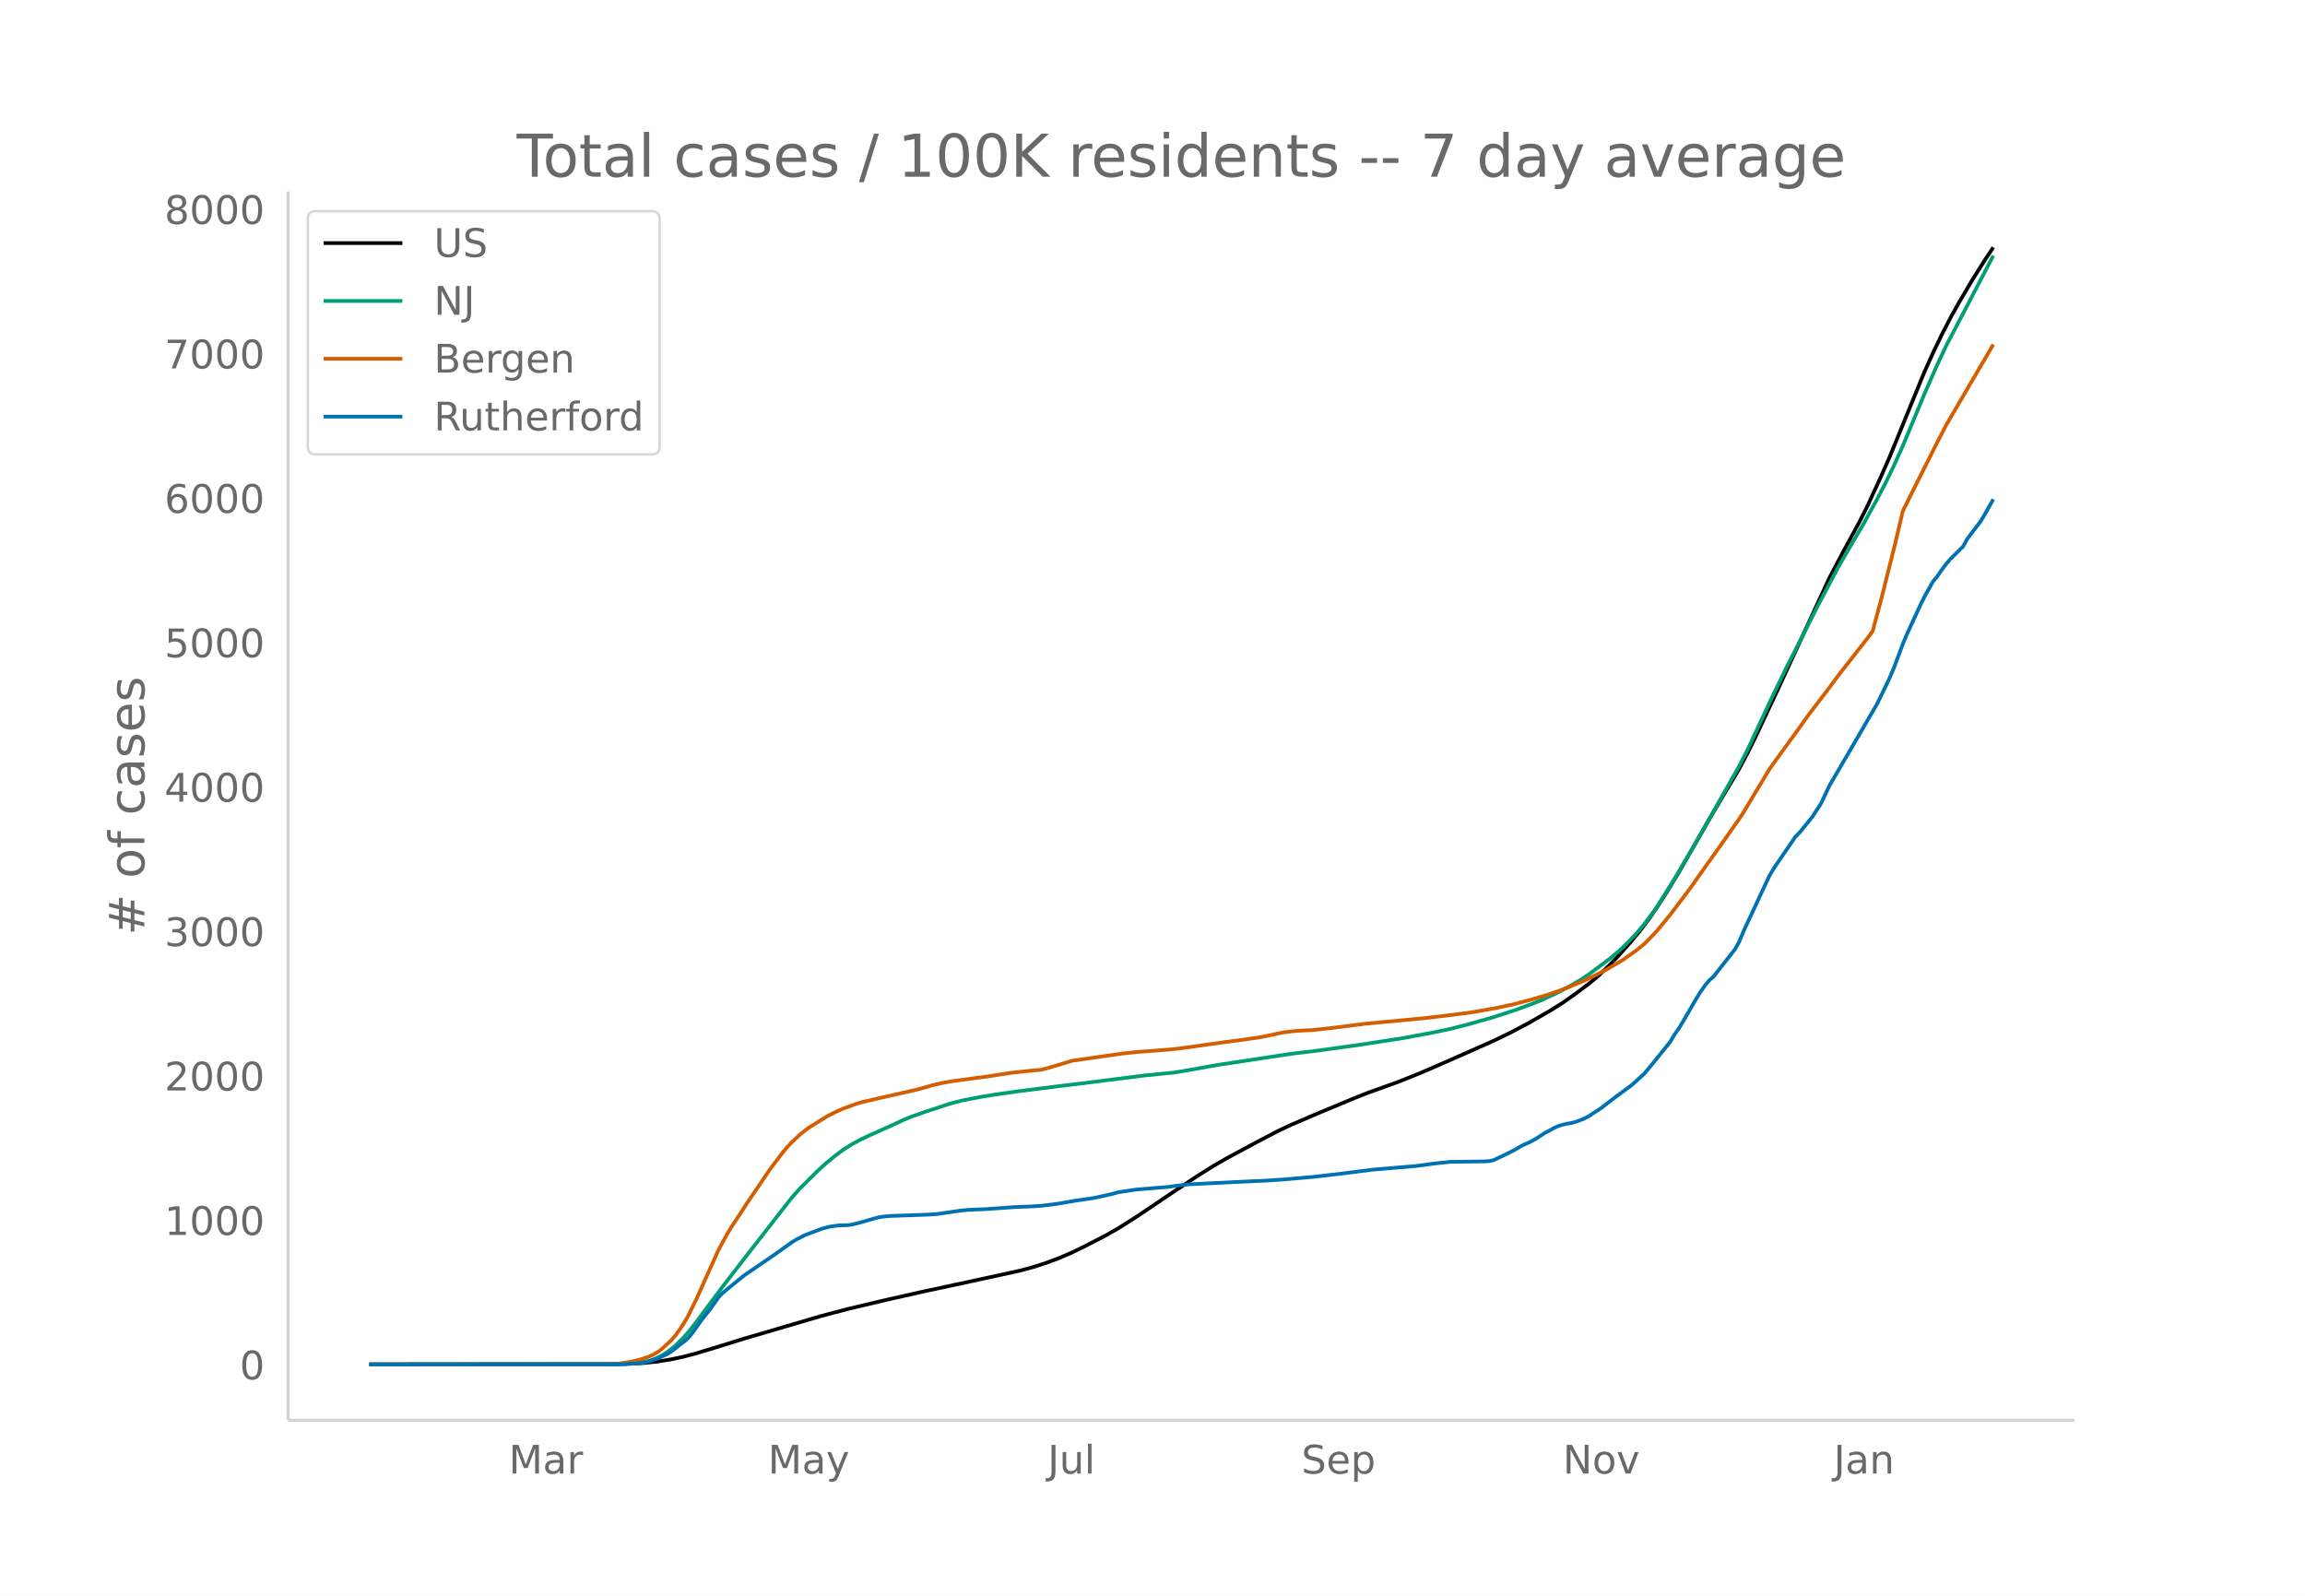
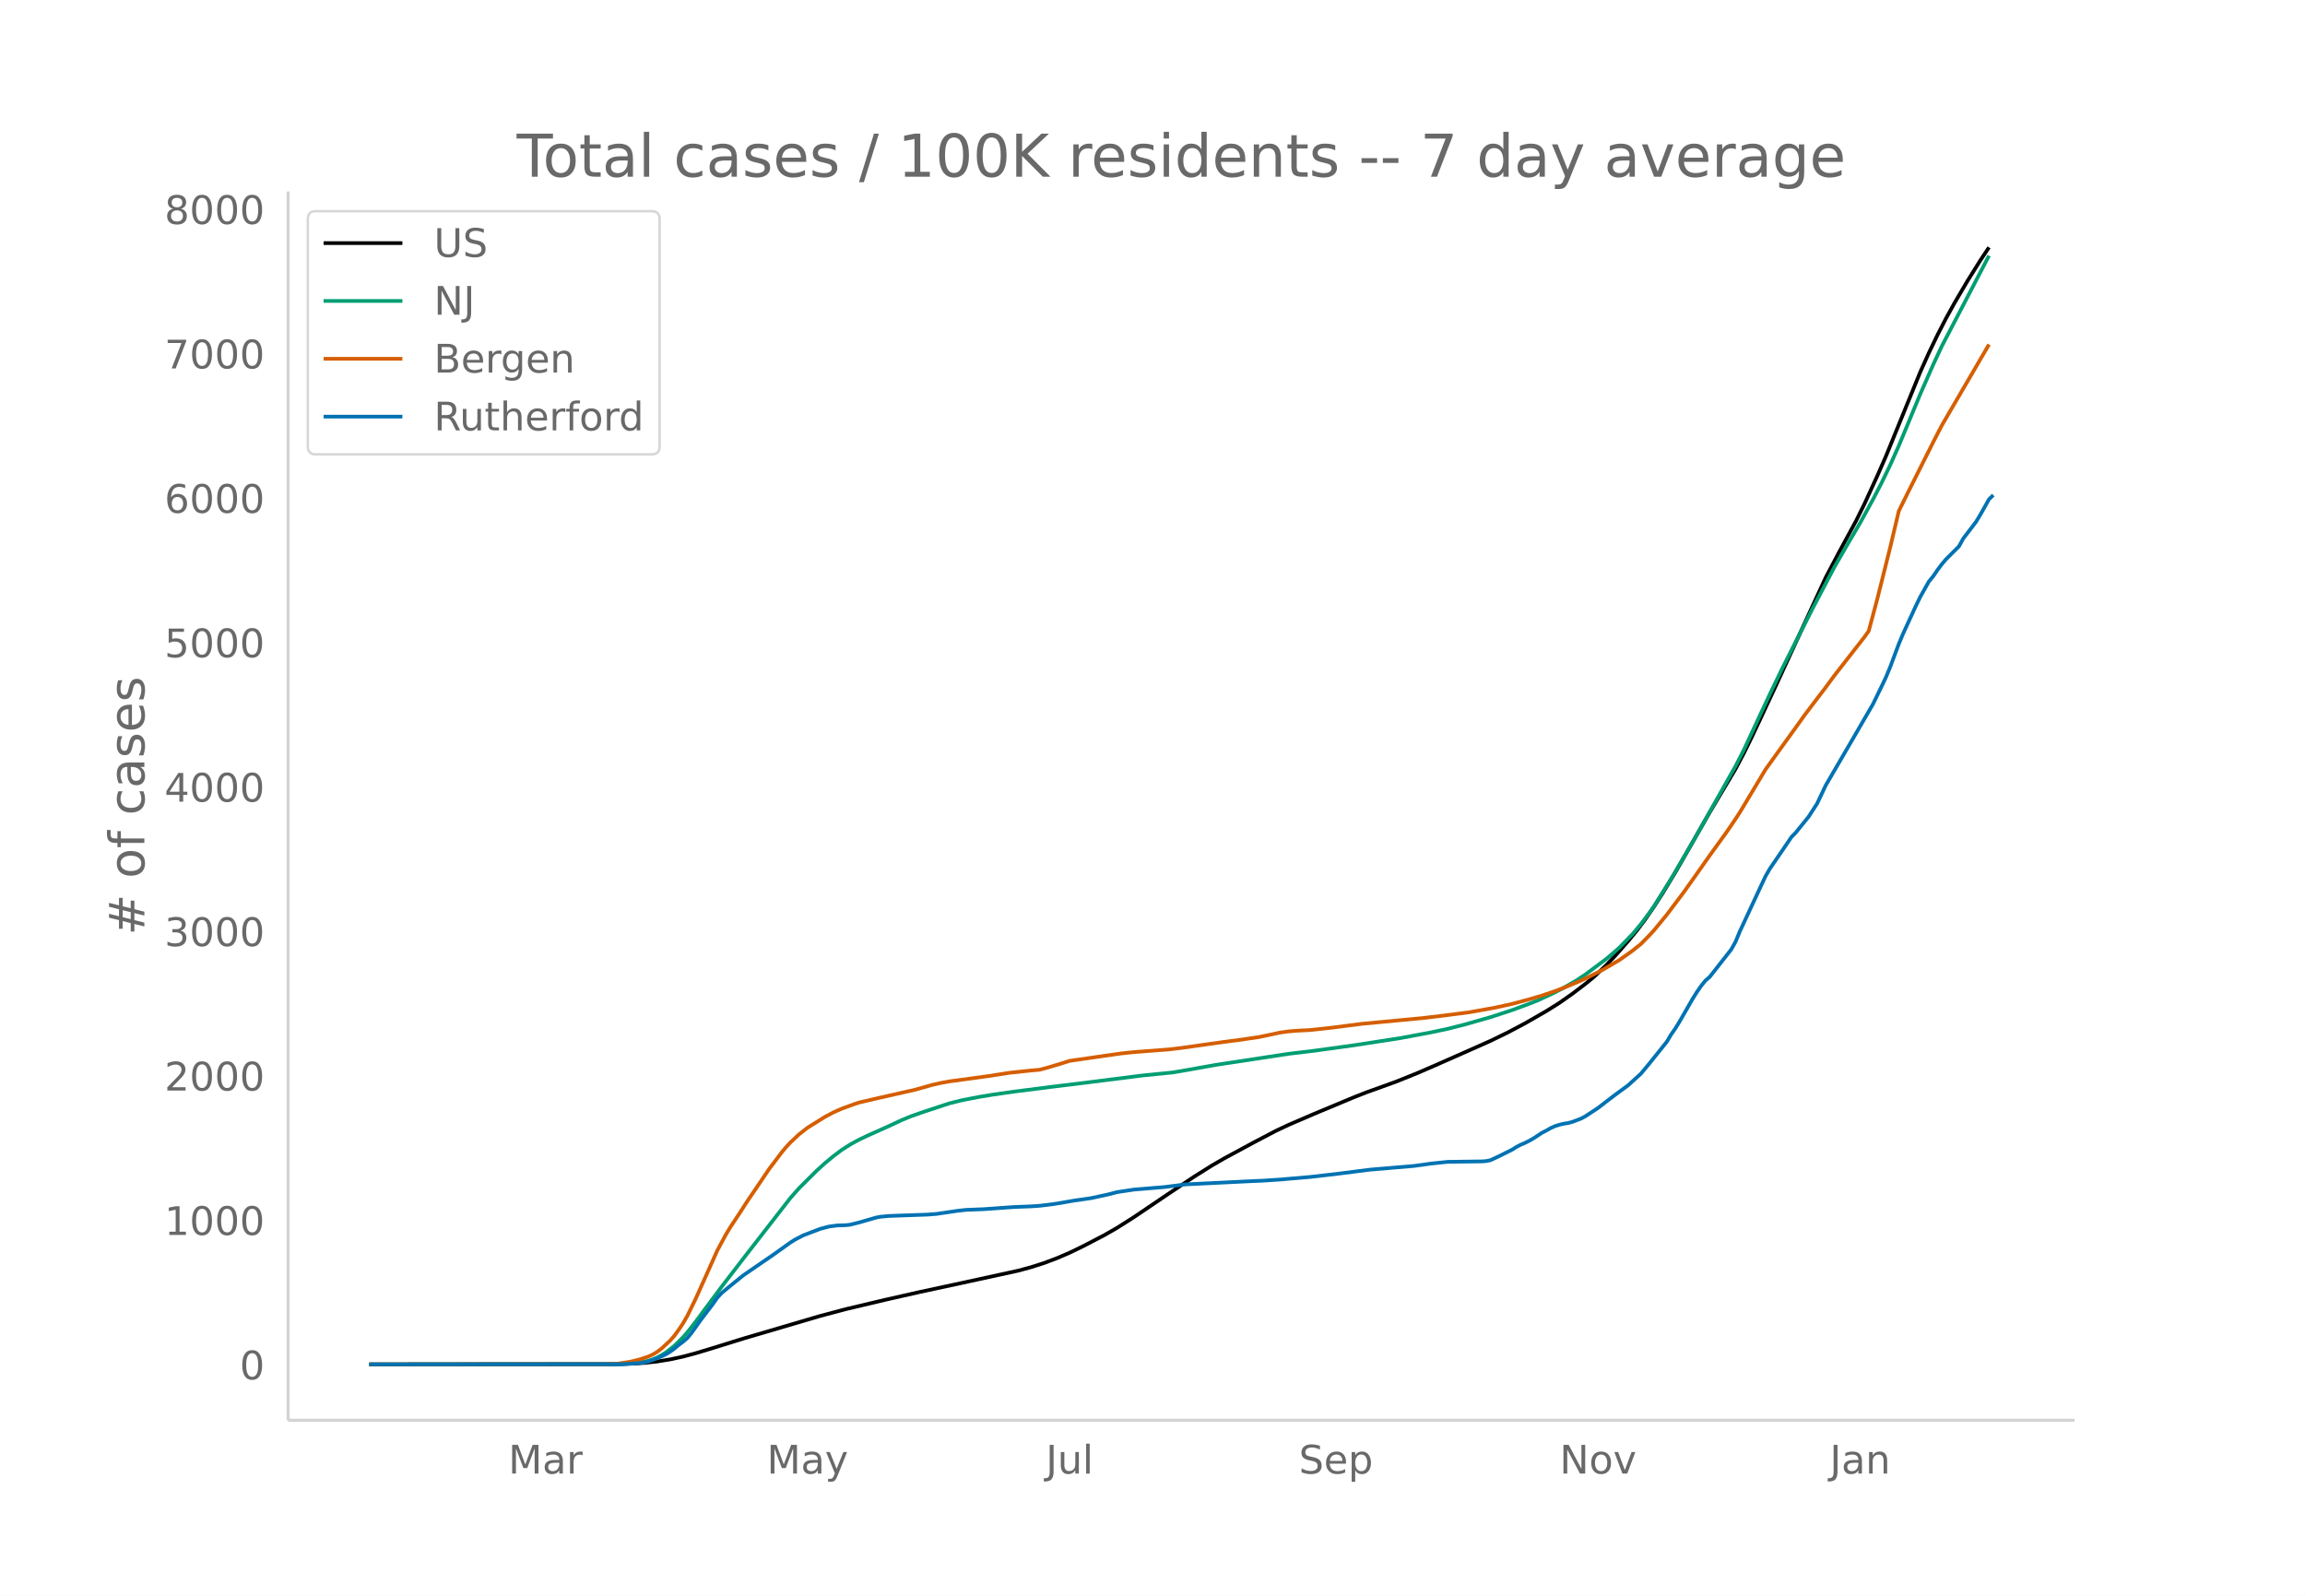
<svg xmlns="http://www.w3.org/2000/svg" xmlns:xlink="http://www.w3.org/1999/xlink" height="864" viewBox="0 0 936 648" width="1248">
  <defs>
    <style>*{stroke-linecap:butt;stroke-linejoin:round}</style>
  </defs>
  <g id="figure_1">
    <path d="M0 648h936V0H0z" fill="#fff" id="patch_1" />
    <g id="axes_1">
      <path d="M117 576.72h725.4V77.76H117z" fill="none" id="patch_2" />
-       <path clip-path="url(#pb63991a09b)" d="M149.973 554.04l99.705-.088 6.997-.185 5.248-.331 5.247-.572 5.248-.849 5.248-1.13 5.247-1.4 6.997-2.11 12.245-3.794 31.485-9.244 10.496-2.772 15.743-3.72 13.993-3.157 17.493-3.757 22.74-4.939 5.247-1.416 5.248-1.669 5.247-1.962 5.248-2.25 5.248-2.532 8.746-4.529 5.247-3 6.997-4.422 13.994-9.437 10.495-6.982 6.997-4.387 5.248-3.035 12.244-6.594 8.746-4.573 5.248-2.462 10.495-4.502 15.743-6.554 5.248-2.065 6.997-2.509 5.247-1.895 8.747-3.513 6.996-3.024 13.994-6.164 8.746-3.882 6.997-3.397 6.997-3.687 8.746-5.019 5.248-3.285 5.247-3.68 5.248-3.974 3.498-2.832 5.248-5.018 3.498-3.644 5.248-5.945 3.499-4.22 3.498-4.649 3.498-5.068 3.499-5.417 5.247-8.616 6.997-12.16 6.997-12.196 10.496-17.587 3.498-6.614 3.498-7.097 8.746-18.64 20.991-45.395 5.248-9.94 6.997-12.864 3.498-7.028 5.248-11.429 3.498-7.94 13.994-34.227 3.498-7.765 3.499-7.254 3.498-6.796 3.499-6.31 5.247-8.89 5.248-8.369 3.498-5.242h0" fill="none" stroke="#000" stroke-linecap="round" stroke-width="1.5" id="line2d_1" />
-       <path clip-path="url(#pb63991a09b)" d="M149.973 554.04l101.454-.107 5.248-.264 3.498-.423 3.499-.696 1.749-.578 1.75-.749 1.748-.924 1.75-1.082 3.498-2.718 3.499-3.449 1.749-1.987 3.498-4.445 3.499-4.732 6.996-9.37 8.747-11.332 19.24-24.698 3.5-3.949 6.996-6.941 3.499-3.194 3.498-2.895 3.499-2.616 3.498-2.224 3.498-1.882 3.499-1.669 8.746-3.909 5.248-2.445 3.498-1.424 5.248-1.85 10.495-3.444 5.248-1.303 6.996-1.345 5.248-.863 8.746-1.247 17.492-2.22 8.746-1.052 26.239-3.301 12.244-1.223 5.248-.885 12.244-2.185 29.737-4.507 10.495-1.256 15.743-2.161 19.242-2.963 12.244-2.28 6.997-1.477 6.997-1.77 10.495-2.988 8.746-2.854 6.997-2.576 3.499-1.381 6.996-3.261 3.499-1.845 5.248-3.012 3.498-2.307 8.746-6.521 3.498-2.98 1.75-1.552 5.247-5.38 3.499-4.154 3.498-4.65 1.75-2.494 6.996-11.143 8.746-14.887 17.493-30.914 3.498-6.826 6.997-14.996 3.498-7.44 5.248-10.851 12.244-24.115 8.746-16.569 5.248-9.063 5.248-8.906 5.247-9.55 3.499-6.732 3.498-7.232 3.499-7.784 8.746-21.03 5.247-11.905 3.499-7.495 3.498-6.675 15.743-30.121h0" fill="none" stroke="#009e73" stroke-linecap="round" stroke-width="1.5" id="line2d_2" />
-       <path clip-path="url(#pb63991a09b)" d="M149.973 554.04l96.207-.104 5.247-.23 5.248-.844 3.498-.875 3.499-1.17 1.749-.818 1.75-1.045 1.748-1.326 3.499-3.222 1.75-1.985 1.748-2.404 1.75-2.6 1.749-3.02 3.498-7.136 8.746-19.493 3.499-6.47 1.749-2.903 3.498-5.273 3.499-5.393 5.247-7.707 3.499-5.184 5.247-6.933 1.75-2.09 1.749-1.882 3.498-3.284 3.499-2.722 6.997-4.352 3.498-1.863 3.499-1.536 5.247-1.906 1.75-.567 8.745-2.033 13.994-3.152 3.499-.97 3.498-1.001 3.498-.781 3.499-.65 15.743-2.129 8.746-1.364 8.746-.922 3.498-.303 3.499-.936 5.248-1.573 3.498-1.103 8.746-1.261 5.248-.759 6.997-.994 5.247-.556 13.994-1.064 5.248-.62 17.492-2.465 5.247-.665 8.747-1.264 5.247-1.09 3.499-.755 3.498-.483 3.498-.286 5.248-.257 8.746-.951 12.245-1.576 24.489-2.301 8.746-1.03 10.495-1.354 10.495-1.874 6.997-1.53 6.997-1.876 5.248-1.546 5.247-1.776 3.499-1.313 6.997-2.938 3.498-1.646 5.248-2.683 3.498-2.008 3.499-2.062 5.247-3.716 3.499-2.808 3.498-3.568 1.75-1.895 5.247-6.372 6.997-9.278 1.75-2.362 5.247-7.467 5.247-7.351 8.747-12.431 1.749-2.667 10.495-17.48 5.248-7.288 6.997-9.653 3.498-4.9 3.498-4.612 5.248-6.87 3.498-4.745 12.245-15.658 1.75-2.445 3.498-13.029 5.247-20.925 3.499-14.757 3.498-7.063 10.495-20.886 3.499-6.783 3.498-5.997 15.743-26.917h0" fill="none" stroke="#d55e00" stroke-linecap="round" stroke-width="1.5" id="line2d_3" />
-       <path clip-path="url(#pb63991a09b)" d="M149.973 554.04l103.203-.092 6.997-.457 1.75-.275 1.749-.412 3.498-1.236 3.499-1.602 1.749-1.053 1.75-1.281 1.748-1.465 1.75-1.282 1.749-1.51 1.749-2.106 3.498-4.943 1.75-2.289 1.749-2.106 3.498-4.989 1.75-1.877 3.498-2.883 5.248-4.257 12.244-8.377 6.997-4.989 1.75-1.099 3.498-1.83 6.996-2.655 3.499-.916 3.498-.458 3.499-.091 1.749-.229 3.498-.87 6.997-2.014 1.75-.32 3.498-.32 5.248-.184 10.495-.366 3.498-.274 8.746-1.282 3.499-.366 6.997-.275 12.244-.87 6.997-.274 3.498-.23 5.248-.64 3.499-.55 5.247-.915 6.997-1.007 6.997-1.51 3.498-.916 6.997-1.052 12.245-1.007 8.746-1.099 26.238-1.282 5.248-.229 6.997-.457 12.244-1.053 5.248-.595 6.997-.824 12.244-1.556 17.492-1.465 3.499-.458 3.498-.503 6.997-.733 6.997-.091 6.997-.092 1.749-.137 1.75-.366 3.498-1.648 5.247-2.61 1.75-1.098 1.749-.915 1.749-.733 1.75-.87 1.748-1.006 3.499-2.289 1.749-.87 1.75-1.007 1.748-.778 1.75-.55 1.749-.411 1.75-.275 1.748-.457 3.499-1.328 1.749-.915 5.248-3.433 3.498-2.7 3.498-2.656 5.248-3.845 5.248-4.76 3.498-4.211 6.997-8.697 1.75-2.93 1.748-2.517 1.75-2.838 5.247-9.11 1.75-2.791 1.749-2.518 1.749-2.151 1.75-1.51 8.745-11.124 1.75-3.112 1.749-4.211 8.746-18.767 1.749-3.708 1.75-3.021 6.996-10.208 1.75-2.609 1.749-1.785 5.247-6.454 3.499-5.401 3.498-7.37 12.245-20.964 6.996-12.038 3.499-7.187 1.75-3.661 1.748-4.212 3.499-9.337 1.749-4.166 5.248-11.397 1.749-3.57 3.498-6.226 1.75-2.105 1.749-2.564 1.749-2.334 1.75-2.06 5.247-5.218 1.749-3.158 3.498-4.578 1.75-2.288 1.749-2.884 3.498-6.225h0" fill="none" stroke="#0072b2" stroke-linecap="round" stroke-width="1.5" id="line2d_4" />
+       <path clip-path="url(#p360a9b5211)" d="M149.973 554.04l99.441-.088 6.979-.185 5.233-.331 5.234-.572 5.234-.849 5.234-1.13 5.233-1.4 6.979-2.11 12.212-3.794 31.403-9.243 10.467-2.773 15.701-3.72 13.957-3.157 17.446-3.757 22.68-4.938 5.233-1.416 5.234-1.67 5.234-1.962 5.234-2.25 5.233-2.532 8.723-4.528 5.234-3 6.979-4.423 13.956-9.437 10.468-6.981 6.978-4.387 5.234-3.035 12.212-6.594 8.723-4.573 5.234-2.462 10.467-4.502 15.702-6.554 5.233-2.065 6.979-2.509 5.233-1.895 8.723-3.513 6.979-3.024 13.956-6.164 8.723-3.881 6.979-3.398 6.978-3.687 8.723-5.018 5.234-3.285 5.234-3.68 5.233-3.975 3.49-2.832 5.233-5.017 3.49-3.644 5.233-5.946 3.49-4.218 3.489-4.65 3.489-5.068 3.489-5.417 5.234-8.616 6.978-12.159 6.978-12.197 10.468-17.586 3.49-6.614 3.488-7.097 8.723-18.64 20.935-45.395 5.234-9.94 6.978-12.863 3.49-7.028 5.233-11.429 3.49-7.94 13.956-34.226 3.49-7.765 3.489-7.254 3.489-6.796 3.489-6.31 5.234-8.89 5.234-8.369 3.489-5.247h0" fill="none" stroke="#000" stroke-linecap="round" stroke-width="1.5" id="line2d_1" />
+       <path clip-path="url(#p360a9b5211)" d="M149.973 554.04l101.186-.107 5.234-.264 3.489-.423 3.489-.696 1.745-.578 1.744-.749 1.745-.924 1.744-1.082 3.49-2.718 3.489-3.449 1.744-1.987 3.49-4.445 3.489-4.732 6.978-9.37 8.723-11.331 19.19-24.698 3.49-3.95 6.978-6.94 3.49-3.195 3.488-2.894 3.49-2.616 3.489-2.224 3.489-1.882 3.489-1.669 8.723-3.909 5.234-2.445 3.489-1.424 5.234-1.85 10.467-3.444 5.234-1.302 6.978-1.346 5.234-.862 8.723-1.248 17.446-2.219 8.723-1.053 26.169-3.3 12.212-1.224 5.234-.885 12.212-2.185 29.658-4.506 10.467-1.257 15.702-2.16 19.19-2.964 12.212-2.28 6.979-1.476 6.978-1.771 10.467-2.987 8.723-2.854 6.979-2.576 3.489-1.381 6.978-3.262 3.49-1.845 5.233-3.012 3.49-2.306 8.722-6.521 3.49-2.98 1.744-1.552 5.234-5.38 3.489-4.154 3.49-4.65 1.744-2.494 6.978-11.143 8.723-14.887 17.446-30.914 3.49-6.825 6.977-14.996 3.49-7.44 5.233-10.851 12.213-24.114 8.722-16.569 5.234-9.064 5.234-8.905 5.234-9.55 3.489-6.732 3.49-7.232 3.488-7.784 8.723-21.03 5.234-11.904 3.49-7.496 3.488-6.675 15.702-30.12h0" fill="none" stroke="#009e73" stroke-linecap="round" stroke-width="1.5" id="line2d_2" />
+       <path clip-path="url(#p360a9b5211)" d="M149.973 554.04l95.952-.104 5.234-.23 5.234-.844 3.489-.875 3.489-1.17 1.745-.818 1.744-1.045 1.745-1.326 3.489-3.222 1.745-1.985 1.744-2.404 1.745-2.6 1.744-3.02 3.49-7.136 8.722-19.493 3.49-6.47 1.744-2.903 3.49-5.272 3.489-5.393 5.233-7.707 3.49-5.184 5.233-6.933 1.745-2.09 1.744-1.882 3.49-3.284 3.489-2.722 6.978-4.352 3.49-1.863 3.488-1.536 5.234-1.906 1.745-.566 8.723-2.033 13.956-3.153 3.49-.97 3.489-1 3.489-.782 3.49-.65 15.7-2.129 8.723-1.364 8.723-.922 3.49-.303 3.489-.935 5.234-1.573 3.489-1.104 8.723-1.26 5.233-.76 6.979-.993 5.234-.556 13.956-1.065 5.234-.62 17.446-2.465 5.234-.665 8.723-1.263 5.233-1.09 3.49-.755 3.489-.483 3.489-.287 5.234-.257 8.723-.95 12.212-1.576 24.424-2.302 8.723-1.029 10.467-1.354 10.468-1.875 6.978-1.53 6.979-1.875 5.233-1.547 5.234-1.776 3.49-1.313 6.978-2.937 3.489-1.646 5.234-2.684 3.489-2.007 3.49-2.062 5.233-3.716 3.489-2.808 3.49-3.568 1.744-1.895 5.234-6.372 6.978-9.278 3.49-4.91 6.977-9.897 6.979-9.667 3.489-5.137 1.745-2.666 10.467-17.48 5.234-7.288 6.978-9.653 3.49-4.9 3.489-4.612 5.233-6.87 3.49-4.745 12.212-15.658 1.744-2.444 3.49-13.03 5.233-20.925 3.49-14.756 3.488-7.063 10.468-20.886 3.49-6.783 3.488-5.997 15.702-26.917h0" fill="none" stroke="#d55e00" stroke-linecap="round" stroke-width="1.5" id="line2d_3" />
+       <path clip-path="url(#p360a9b5211)" d="M149.973 554.04l102.93-.092 6.979-.457 1.744-.275 1.745-.412 3.49-1.236 3.488-1.602 1.745-1.053 1.745-1.281 1.744-1.465 1.745-1.282 1.744-1.51 1.745-2.106 3.49-4.943 5.233-6.866 1.744-2.518 1.745-1.876 3.49-2.884 5.233-4.257 12.212-8.376 6.978-4.99 1.745-1.098 3.49-1.83 6.978-2.656 3.489-.915 3.489-.458 3.49-.091 1.744-.23 3.489-.869 6.978-2.014 1.745-.32 3.489-.32 5.234-.184 10.467-.366 3.49-.275 8.722-1.281 3.49-.367 6.978-.274 12.212-.87 6.978-.274 3.49-.23 5.233-.64 3.49-.55 5.233-.915 6.979-1.007 6.978-1.51 3.49-.916 6.978-1.053 12.212-1.007 8.723-1.098 26.168-1.282 5.234-.229 6.979-.457 12.212-1.053 5.233-.595 6.979-.824 12.212-1.556 17.446-1.465 3.489-.458 3.49-.503 6.978-.733 6.978-.091 6.978-.092 1.745-.137 1.744-.366 3.49-1.648 5.233-2.61 1.745-1.098 1.745-.915 1.744-.733 1.745-.87 1.744-1.006 3.49-2.289 1.744-.87 1.745-1.007 1.744-.778 1.745-.549 1.744-.412 1.745-.275 1.745-.457 3.489-1.328 1.744-.915 5.234-3.433 3.49-2.7 3.488-2.656 5.234-3.844 5.234-4.76 3.49-4.212 6.978-8.697 1.744-2.93 1.745-2.517 1.744-2.838 5.234-9.108 1.745-2.793 1.744-2.517 1.745-2.151 1.744-1.51 8.723-11.124 1.745-3.112 1.745-4.211 8.722-18.767 1.745-3.708 1.745-3.02 6.978-10.208 1.745-2.61 1.744-1.784 5.234-6.454 3.49-5.402 3.488-7.369 12.212-20.964 6.979-12.038 3.489-7.186 1.745-3.662 1.744-4.211 3.49-9.338 1.744-4.165 5.234-11.398 1.744-3.57 3.49-6.225 1.744-2.106 1.745-2.563 1.744-2.334 1.745-2.06 5.234-5.218 1.744-3.159 3.49-4.577 1.744-2.289 1.745-2.883 3.489-6.225 1.744-1.694h0" fill="none" stroke="#0072b2" stroke-linecap="round" stroke-width="1.5" id="line2d_4" />
      <path d="M117 576.72V77.76" fill="none" stroke="#d3d3d3" stroke-linecap="square" stroke-width="1.25" id="patch_3" />
      <path d="M117 576.72h725.4" fill="none" stroke="#d3d3d3" stroke-linecap="square" stroke-width="1.25" id="patch_4" />
      <g id="matplotlib.axis_1">
        <g id="xtick_1">
-           <g transform="matrix(.16 0 0 -.16 206.597 598.378)" fill="#696969" id="text_1">
+           <g transform="matrix(.16 0 0 -.16 206.407 598.378)" fill="#696969" id="text_1">
            <defs>
              <path d="M9.813 72.906h14.703l18.593-49.61 18.703 49.61h14.704V0H66.89v64.016l-18.797-50h-9.907l-18.796 50V0H9.813z" id="DejaVuSans-77" />
              <path d="M34.281 27.484q-10.89 0-15.093-2.484-4.204-2.484-4.204-8.5 0-4.781 3.157-7.594 3.156-2.797 8.562-2.797 7.485 0 12 5.297 4.516 5.297 4.516 14.078v2zm17.922 3.72V0H43.22v8.297Q40.14 3.328 35.547.953q-4.594-2.375-11.234-2.375-8.391 0-13.36 4.719Q6 8.016 6 15.922q0 9.219 6.172 13.906 6.187 4.688 18.437 4.688h12.61v.89q0 6.203-4.078 9.594-4.078 3.39-11.453 3.39-4.688 0-9.141-1.124-4.438-1.125-8.531-3.375v8.312q4.921 1.906 9.562 2.844 4.64.953 9.031.953 11.875 0 17.735-6.156 5.86-6.14 5.86-18.64z" id="DejaVuSans-97" />
              <path d="M41.11 46.297q-1.516.875-3.297 1.281Q36.03 48 33.89 48q-7.625 0-11.703-4.953-4.079-4.953-4.079-14.234V0H9.08v54.688h9.03v-8.5q2.844 4.984 7.375 7.39Q30.031 56 36.531 56q.922 0 2.047-.125 1.125-.11 2.484-.36z" id="DejaVuSans-114" />
            </defs>
            <use xlink:href="#DejaVuSans-77" />
            <use x="86.279" xlink:href="#DejaVuSans-97" />
            <use x="147.559" xlink:href="#DejaVuSans-114" />
          </g>
        </g>
        <g id="xtick_2">
-           <g transform="matrix(.16 0 0 -.16 311.853 598.378)" fill="#696969" id="text_2">
+           <g transform="matrix(.16 0 0 -.16 311.38 598.378)" fill="#696969" id="text_2">
            <defs>
              <path d="M32.172-5.078q-3.797-9.766-7.422-12.735-3.61-2.984-9.656-2.984H7.906v7.516h5.282q3.703 0 5.75 1.765Q21-9.766 23.483-3.219l1.61 4.094-22.11 53.813H12.5l17.094-42.766 17.093 42.766h9.516z" id="DejaVuSans-121" />
            </defs>
            <use xlink:href="#DejaVuSans-77" />
            <use x="86.279" xlink:href="#DejaVuSans-97" />
            <use x="147.559" xlink:href="#DejaVuSans-121" />
          </g>
        </g>
        <g id="xtick_3">
-           <g transform="matrix(.16 0 0 -.16 425.442 598.378)" fill="#696969" id="text_3">
+           <g transform="matrix(.16 0 0 -.16 424.688 598.378)" fill="#696969" id="text_3">
            <defs>
              <path d="M9.813 72.906h9.859V5.078q0-13.187-5-19.14-5-5.954-16.094-5.954h-3.75v8.297h3.078q6.531 0 9.219 3.672Q9.813-4.39 9.813 5.078z" id="DejaVuSans-74" />
              <path d="M8.5 21.578v33.11h8.984V21.922q0-7.766 3.016-11.656 3.031-3.875 9.094-3.875 7.265 0 11.484 4.64 4.234 4.64 4.234 12.656v31h8.985V0h-8.984v8.406Q42.047 3.422 37.718 1q-4.313-2.422-10.032-2.422-9.421 0-14.312 5.86Q8.5 10.296 8.5 21.578zM31.11 56z" id="DejaVuSans-117" />
              <path d="M9.422 75.984h8.984V0H9.422z" id="DejaVuSans-108" />
            </defs>
            <use xlink:href="#DejaVuSans-74" />
            <use x="29.492" xlink:href="#DejaVuSans-117" />
            <use x="92.871" xlink:href="#DejaVuSans-108" />
          </g>
        </g>
        <g id="xtick_4">
-           <g transform="matrix(.16 0 0 -.16 528.466 598.378)" fill="#696969" id="text_4">
+           <g transform="matrix(.16 0 0 -.16 527.425 598.378)" fill="#696969" id="text_4">
            <defs>
              <path d="M53.516 70.516V60.89q-5.61 2.687-10.594 4-4.984 1.328-9.625 1.328-8.047 0-12.422-3.125t-4.375-8.89q0-4.845 2.906-7.313 2.907-2.453 11.016-3.97l5.953-1.218q11.031-2.11 16.281-7.406 5.25-5.297 5.25-14.172 0-10.61-7.11-16.078-7.093-5.469-20.812-5.469-5.172 0-11.015 1.172Q13.14.922 6.89 3.219v10.156q6-3.36 11.765-5.078 5.766-1.703 11.328-1.703 8.438 0 13.032 3.312 4.593 3.328 4.593 9.485 0 5.359-3.297 8.39-3.296 3.032-10.812 4.547L27.484 33.5q-11.03 2.188-15.968 6.875-4.922 4.688-4.922 13.047 0 9.672 6.812 15.234 6.813 5.563 18.766 5.563 5.14 0 10.453-.938 5.328-.922 10.89-2.765z" id="DejaVuSans-83" />
              <path d="M56.203 29.594v-4.39H14.891q.593-9.282 5.593-14.142 5-4.859 13.938-4.859 5.172 0 10.031 1.266 4.86 1.265 9.656 3.812v-8.5Q49.266.734 44.187-.344 39.11-1.422 33.892-1.422q-13.094 0-20.735 7.61-7.64 7.625-7.64 20.625 0 13.421 7.25 21.296Q20.016 56 32.328 56q11.031 0 17.453-7.11 6.422-7.093 6.422-19.296zm-8.984 2.64q-.094 7.36-4.125 11.75-4.032 4.407-10.672 4.407-7.516 0-12.031-4.25-4.516-4.25-5.203-11.97z" id="DejaVuSans-101" />
              <path d="M18.11 8.203v-29H9.077v75.484h9.031v-8.296q2.844 4.875 7.157 7.234Q29.594 56 35.594 56q9.968 0 16.187-7.906 6.235-7.907 6.235-20.797T51.78 6.484q-6.218-7.906-16.187-7.906-6 0-10.328 2.375-4.313 2.375-7.157 7.25zm30.578 19.094q0 9.906-4.079 15.547-4.078 5.64-11.203 5.64-7.14 0-11.218-5.64-4.079-5.64-4.079-15.547 0-9.906 4.078-15.547 4.079-5.64 11.22-5.64 7.124 0 11.202 5.64t4.078 15.547z" id="DejaVuSans-112" />
            </defs>
            <use xlink:href="#DejaVuSans-83" />
            <use x="63.477" xlink:href="#DejaVuSans-101" />
            <use x="125" xlink:href="#DejaVuSans-112" />
          </g>
        </g>
        <g id="xtick_5">
-           <g transform="matrix(.16 0 0 -.16 634.634 598.378)" fill="#696969" id="text_5">
+           <g transform="matrix(.16 0 0 -.16 633.31 598.378)" fill="#696969" id="text_5">
            <defs>
              <path d="M9.813 72.906h13.28l32.329-60.984v60.984h9.562V0h-13.28L19.39 60.984V0H9.813z" id="DejaVuSans-78" />
              <path d="M30.61 48.39q-7.22 0-11.422-5.64-4.204-5.64-4.204-15.453 0-9.813 4.172-15.453 4.188-5.64 11.453-5.64 7.188 0 11.375 5.655 4.203 5.672 4.203 15.438 0 9.719-4.203 15.406-4.187 5.688-11.375 5.688zm0 7.61q11.718 0 18.406-7.625 6.703-7.61 6.703-21.078 0-13.422-6.703-21.078-6.688-7.64-18.407-7.64-11.765 0-18.437 7.64-6.656 7.656-6.656 21.078 0 13.469 6.656 21.078Q18.844 56 30.609 56z" id="DejaVuSans-111" />
              <path d="M2.984 54.688H12.5L29.594 8.797l17.093 45.89h9.516L35.687 0H23.485z" id="DejaVuSans-118" />
            </defs>
            <use xlink:href="#DejaVuSans-78" />
            <use x="74.805" xlink:href="#DejaVuSans-111" />
            <use x="135.986" xlink:href="#DejaVuSans-118" />
          </g>
        </g>
        <g id="xtick_6">
-           <g transform="matrix(.16 0 0 -.16 744.618 598.378)" fill="#696969" id="text_6">
+           <g transform="matrix(.16 0 0 -.16 743.013 598.378)" fill="#696969" id="text_6">
            <defs>
              <path d="M54.89 33.016V0h-8.984v32.719q0 7.765-3.031 11.61-3.031 3.858-9.078 3.858-7.281 0-11.484-4.64-4.204-4.625-4.204-12.64V0H9.08v54.688h9.03v-8.5q3.235 4.937 7.594 7.374Q30.078 56 35.797 56q9.422 0 14.25-5.828 4.844-5.828 4.844-17.156z" id="DejaVuSans-110" />
            </defs>
            <use xlink:href="#DejaVuSans-74" />
            <use x="29.492" xlink:href="#DejaVuSans-97" />
            <use x="90.771" xlink:href="#DejaVuSans-110" />
          </g>
        </g>
      </g>
      <g id="matplotlib.axis_2">
        <g id="ytick_1">
          <g transform="matrix(.16 0 0 -.16 97.32 560.119)" fill="#696969" id="text_7">
            <defs>
              <path d="M31.781 66.406q-7.61 0-11.453-7.5Q16.5 51.422 16.5 36.375q0-14.984 3.828-22.484 3.844-7.5 11.453-7.5 7.672 0 11.5 7.5 3.844 7.5 3.844 22.484 0 15.047-3.844 22.531-3.828 7.5-11.5 7.5zm0 7.813q12.266 0 18.735-9.703 6.468-9.688 6.468-28.141 0-18.406-6.468-28.11-6.47-9.687-18.735-9.687-12.25 0-18.718 9.688-6.47 9.703-6.47 28.109 0 18.453 6.47 28.14Q19.53 74.22 31.78 74.22z" id="DejaVuSans-48" />
            </defs>
            <use xlink:href="#DejaVuSans-48" />
          </g>
        </g>
        <g id="ytick_2">
          <g transform="matrix(.16 0 0 -.16 66.78 501.474)" fill="#696969" id="text_8">
            <defs>
              <path d="M12.406 8.297h16.11v55.625l-17.532-3.516v8.985l17.438 3.515h9.86V8.296H54.39V0H12.406z" id="DejaVuSans-49" />
            </defs>
            <use xlink:href="#DejaVuSans-49" />
            <use x="63.623" xlink:href="#DejaVuSans-48" />
            <use x="127.246" xlink:href="#DejaVuSans-48" />
            <use x="190.869" xlink:href="#DejaVuSans-48" />
          </g>
        </g>
        <g id="ytick_3">
-           <g transform="matrix(.16 0 0 -.16 66.78 442.828)" fill="#696969" id="text_9">
+           <g transform="matrix(.16 0 0 -.16 66.78 442.83)" fill="#696969" id="text_9">
            <defs>
              <path d="M19.188 8.297h34.421V0H7.33v8.297q5.609 5.812 15.296 15.594 9.703 9.797 12.188 12.64 4.734 5.313 6.609 9 1.89 3.688 1.89 7.25 0 5.813-4.078 9.469-4.078 3.672-10.625 3.672-4.64 0-9.797-1.61-5.14-1.609-11-4.89v9.969Q13.767 71.78 18.938 73q5.188 1.219 9.485 1.219 11.328 0 18.062-5.672 6.735-5.656 6.735-15.125 0-4.5-1.688-8.531-1.672-4.016-6.125-9.485-1.218-1.422-7.765-8.187-6.532-6.766-18.453-18.922z" id="DejaVuSans-50" />
            </defs>
            <use xlink:href="#DejaVuSans-50" />
            <use x="63.623" xlink:href="#DejaVuSans-48" />
            <use x="127.246" xlink:href="#DejaVuSans-48" />
            <use x="190.869" xlink:href="#DejaVuSans-48" />
          </g>
        </g>
        <g id="ytick_4">
-           <g transform="matrix(.16 0 0 -.16 66.78 384.183)" fill="#696969" id="text_10">
+           <g transform="matrix(.16 0 0 -.16 66.78 384.185)" fill="#696969" id="text_10">
            <defs>
              <path d="M40.578 39.313Q47.656 37.797 51.625 33q3.984-4.781 3.984-11.813 0-10.78-7.422-16.703-7.421-5.906-21.093-5.906-4.578 0-9.438.906-4.86.907-10.031 2.72v9.515q4.094-2.39 8.969-3.61 4.89-1.218 10.218-1.218 9.266 0 14.125 3.656 4.86 3.656 4.86 10.64 0 6.454-4.516 10.079-4.515 3.64-12.562 3.64h-8.5v8.11h8.89q7.266 0 11.125 2.906 3.86 2.906 3.86 8.375 0 5.61-3.985 8.61-3.968 3.015-11.39 3.015-4.063 0-8.703-.89-4.641-.876-10.203-2.72v8.782q5.624 1.562 10.53 2.344 4.907.78 9.25.78 11.235 0 17.766-5.109 6.547-5.093 6.547-13.78 0-6.063-3.468-10.235-3.47-4.172-9.86-5.782z" id="DejaVuSans-51" />
            </defs>
            <use xlink:href="#DejaVuSans-51" />
            <use x="63.623" xlink:href="#DejaVuSans-48" />
            <use x="127.246" xlink:href="#DejaVuSans-48" />
            <use x="190.869" xlink:href="#DejaVuSans-48" />
          </g>
        </g>
        <g id="ytick_5">
-           <g transform="matrix(.16 0 0 -.16 66.78 325.538)" fill="#696969" id="text_11">
+           <g transform="matrix(.16 0 0 -.16 66.78 325.54)" fill="#696969" id="text_11">
            <defs>
              <path d="M37.797 64.313L12.89 25.39h24.906zm-2.594 8.593H47.61V25.391h10.407v-8.203H47.609V0h-9.812v17.188H4.89v9.515z" id="DejaVuSans-52" />
            </defs>
            <use xlink:href="#DejaVuSans-52" />
            <use x="63.623" xlink:href="#DejaVuSans-48" />
            <use x="127.246" xlink:href="#DejaVuSans-48" />
            <use x="190.869" xlink:href="#DejaVuSans-48" />
          </g>
        </g>
        <g id="ytick_6">
-           <g transform="matrix(.16 0 0 -.16 66.78 266.893)" fill="#696969" id="text_12">
+           <g transform="matrix(.16 0 0 -.16 66.78 266.896)" fill="#696969" id="text_12">
            <defs>
              <path d="M10.797 72.906h38.719v-8.312H19.828v-17.86q2.14.735 4.281 1.094 2.157.36 4.313.36 12.203 0 19.328-6.688 7.14-6.688 7.14-18.11 0-11.765-7.328-18.296-7.328-6.516-20.656-6.516-4.593 0-9.36.781-4.75.782-9.827 2.344v9.922q4.39-2.39 9.078-3.563 4.687-1.171 9.906-1.171 8.453 0 13.375 4.437 4.938 4.438 4.938 12.063 0 7.609-4.938 12.047-4.922 4.453-13.375 4.453-3.953 0-7.89-.875-3.922-.875-8.016-2.735z" id="DejaVuSans-53" />
            </defs>
            <use xlink:href="#DejaVuSans-53" />
            <use x="63.623" xlink:href="#DejaVuSans-48" />
            <use x="127.246" xlink:href="#DejaVuSans-48" />
            <use x="190.869" xlink:href="#DejaVuSans-48" />
          </g>
        </g>
        <g id="ytick_7">
-           <g transform="matrix(.16 0 0 -.16 66.78 208.247)" fill="#696969" id="text_13">
+           <g transform="matrix(.16 0 0 -.16 66.78 208.251)" fill="#696969" id="text_13">
            <defs>
              <path d="M33.016 40.375q-6.641 0-10.532-4.547-3.875-4.531-3.875-12.437 0-7.86 3.875-12.438 3.891-4.562 10.532-4.562 6.64 0 10.515 4.562 3.875 4.578 3.875 12.438 0 7.906-3.875 12.437-3.875 4.547-10.515 4.547zm19.578 30.922v-8.984q-3.719 1.75-7.5 2.671-3.782.938-7.5.938-9.766 0-14.922-6.594-5.14-6.594-5.875-19.922 2.875 4.25 7.219 6.516 4.359 2.266 9.578 2.266 10.984 0 17.36-6.672 6.374-6.657 6.374-18.125 0-11.235-6.64-18.032-6.641-6.78-17.672-6.78-12.657 0-19.344 9.687-6.688 9.703-6.688 28.109 0 17.281 8.204 27.563 8.203 10.28 22.015 10.28 3.719 0 7.5-.734t7.89-2.187z" id="DejaVuSans-54" />
            </defs>
            <use xlink:href="#DejaVuSans-54" />
            <use x="63.623" xlink:href="#DejaVuSans-48" />
            <use x="127.246" xlink:href="#DejaVuSans-48" />
            <use x="190.869" xlink:href="#DejaVuSans-48" />
          </g>
        </g>
        <g id="ytick_8">
-           <g transform="matrix(.16 0 0 -.16 66.78 149.602)" fill="#696969" id="text_14">
+           <g transform="matrix(.16 0 0 -.16 66.78 149.607)" fill="#696969" id="text_14">
            <defs>
              <path d="M8.203 72.906h46.875v-4.203L28.61 0H18.312L43.22 64.594H8.203z" id="DejaVuSans-55" />
            </defs>
            <use xlink:href="#DejaVuSans-55" />
            <use x="63.623" xlink:href="#DejaVuSans-48" />
            <use x="127.246" xlink:href="#DejaVuSans-48" />
            <use x="190.869" xlink:href="#DejaVuSans-48" />
          </g>
        </g>
        <g id="ytick_9">
-           <g transform="matrix(.16 0 0 -.16 66.78 90.957)" fill="#696969" id="text_15">
+           <g transform="matrix(.16 0 0 -.16 66.78 90.962)" fill="#696969" id="text_15">
            <defs>
              <path d="M31.781 34.625q-7.031 0-11.062-3.766-4.016-3.765-4.016-10.343 0-6.594 4.016-10.36Q24.75 6.391 31.78 6.391q7.032 0 11.078 3.78 4.063 3.798 4.063 10.345 0 6.578-4.031 10.343-4.016 3.766-11.11 3.766zm-9.86 4.188q-6.343 1.562-9.89 5.906Q8.5 49.079 8.5 55.329q0 8.733 6.219 13.812 6.234 5.078 17.062 5.078 10.89 0 17.094-5.078 6.203-5.079 6.203-13.813 0-6.25-3.547-10.61-3.531-4.343-9.828-5.906 7.125-1.656 11.094-6.5 3.984-4.828 3.984-11.796 0-10.61-6.468-16.282-6.47-5.656-18.532-5.656-12.047 0-18.531 5.656-6.469 5.672-6.469 16.282 0 6.968 4 11.797 4.016 4.843 11.14 6.5zM18.314 54.39q0-5.657 3.53-8.828 3.548-3.172 9.938-3.172 6.36 0 9.938 3.172 3.593 3.171 3.593 8.828 0 5.672-3.593 8.843-3.578 3.172-9.938 3.172-6.39 0-9.937-3.172-3.532-3.172-3.532-8.843z" id="DejaVuSans-56" />
            </defs>
            <use xlink:href="#DejaVuSans-56" />
            <use x="63.623" xlink:href="#DejaVuSans-48" />
            <use x="127.246" xlink:href="#DejaVuSans-48" />
            <use x="190.869" xlink:href="#DejaVuSans-48" />
          </g>
        </g>
        <g transform="matrix(0 -.2 -.2 0 58.62 379.813)" fill="#696969" id="text_16">
          <defs>
            <path d="M51.125 44H36.922l-4.11-16.313h14.313zm-7.328 27.781l-5.078-20.265h14.265L58.11 71.78h7.813L60.89 51.516h15.234V44h-17.14l-4-16.313h15.53V20.22H53.079L48 0h-7.813l5.032 20.219H30.906L25.875 0h-7.86l5.079 20.219H7.719v7.468h17.187L29 44H13.281v7.516h17.625l4.985 20.265z" id="DejaVuSans-35" />
            <path d="M37.11 75.984V68.5h-8.594q-4.828 0-6.72-1.953-1.874-1.953-1.874-7.031v-4.828h14.797v-6.985H19.922V0H10.89v47.703H2.297v6.984h8.594V58.5q0 9.125 4.25 13.297 4.25 4.187 13.468 4.187z" id="DejaVuSans-102" />
            <path d="M48.781 52.594v-8.407q-3.812 2.11-7.64 3.157-3.828 1.047-7.735 1.047-8.75 0-13.593-5.547-4.829-5.532-4.829-15.547 0-10.016 4.829-15.563 4.843-5.53 13.593-5.53 3.907 0 7.735 1.046 3.828 1.047 7.64 3.156V2.094Q45.016.344 40.984-.531q-4.015-.89-8.562-.89-12.36 0-19.64 7.765-7.266 7.765-7.266 20.953 0 13.375 7.343 21.031Q20.22 56 33.016 56q4.14 0 8.093-.86 3.953-.843 7.672-2.546z" id="DejaVuSans-99" />
            <path d="M44.281 53.078v-8.5q-3.797 1.953-7.906 2.922-4.094.984-8.5.984-6.688 0-10.031-2.047-3.344-2.046-3.344-6.156 0-3.125 2.39-4.906 2.391-1.781 9.626-3.39l3.078-.688q9.562-2.047 13.593-5.781 4.032-3.735 4.032-10.422 0-7.625-6.032-12.078-6.03-4.438-16.578-4.438-4.39 0-9.156.86Q10.688.296 5.422 2v9.281q4.984-2.594 9.812-3.89 4.829-1.282 9.579-1.282 6.343 0 9.75 2.172 3.421 2.172 3.421 6.125 0 3.656-2.468 5.61-2.453 1.953-10.813 3.765l-3.125.735q-8.344 1.75-12.062 5.39-3.704 3.64-3.704 9.985 0 7.718 5.47 11.906Q16.75 56 26.811 56q4.97 0 9.36-.734 4.406-.72 8.11-2.188z" id="DejaVuSans-115" />
          </defs>
          <use xlink:href="#DejaVuSans-35" />
          <use x="83.789" xlink:href="#DejaVuSans-32" />
          <use x="115.576" xlink:href="#DejaVuSans-111" />
          <use x="176.758" xlink:href="#DejaVuSans-102" />
          <use x="211.963" xlink:href="#DejaVuSans-32" />
          <use x="243.75" xlink:href="#DejaVuSans-99" />
          <use x="298.73" xlink:href="#DejaVuSans-97" />
          <use x="360.01" xlink:href="#DejaVuSans-115" />
          <use x="412.109" xlink:href="#DejaVuSans-101" />
          <use x="473.633" xlink:href="#DejaVuSans-115" />
        </g>
      </g>
      <g transform="matrix(.24 0 0 -.24 209.82 71.76)" fill="#696969" id="text_17">
        <defs>
          <path d="M-.297 72.906h61.672v-8.312H35.5V0h-9.906v64.594H-.296z" id="DejaVuSans-84" />
          <path d="M18.313 70.219V54.688h18.5v-6.985h-18.5V18.016q0-6.688 1.828-8.594 1.828-1.906 7.453-1.906h9.218V0h-9.218q-10.407 0-14.36 3.875-3.953 3.89-3.953 14.14v29.688H2.687v6.984h6.594V70.22z" id="DejaVuSans-116" />
          <path d="M25.39 72.906h8.297L8.297-9.28H0z" id="DejaVuSans-47" />
          <path d="M9.813 72.906h9.859V42.094L52.39 72.906h12.703L28.906 38.922 67.672 0H54.688L19.672 35.11V0h-9.86z" id="DejaVuSans-75" />
          <path d="M9.422 54.688h8.984V0H9.422zm0 21.296h8.984v-11.39H9.422z" id="DejaVuSans-105" />
          <path d="M45.406 46.39v29.594h8.985V0h-8.985v8.203Q42.578 3.328 38.25.953q-4.313-2.375-10.375-2.375-9.906 0-16.14 7.906-6.22 7.922-6.22 20.813 0 12.89 6.22 20.797Q17.968 56 27.874 56q6.063 0 10.375-2.375 4.328-2.36 7.156-7.234zm-30.61-19.093q0-9.906 4.079-15.547 4.078-5.64 11.203-5.64 7.125 0 11.219 5.64 4.11 5.64 4.11 15.547 0 9.906-4.11 15.547-4.094 5.64-11.219 5.64-7.125 0-11.203-5.64-4.078-5.64-4.078-15.547z" id="DejaVuSans-100" />
          <path d="M4.89 31.39h26.313v-8H4.891z" id="DejaVuSans-45" />
          <path d="M45.406 27.984q0 9.766-4.031 15.125-4.016 5.375-11.297 5.375-7.219 0-11.25-5.375-4.031-5.359-4.031-15.125 0-9.718 4.031-15.093t11.25-5.375q7.281 0 11.297 5.375 4.031 5.375 4.031 15.093zm8.985-21.203q0-13.953-6.203-20.765Q42-20.797 29.203-20.797q-4.734 0-8.937.703-4.203.703-8.157 2.172v8.735q3.954-2.141 7.813-3.157 3.86-1.031 7.86-1.031 8.843 0 13.234 4.61 4.39 4.609 4.39 13.937v4.453q-2.781-4.844-7.125-7.234Q33.938 0 27.875 0 17.828 0 11.672 7.656q-6.156 7.672-6.156 20.328 0 12.688 6.156 20.344Q17.828 56 27.875 56q6.063 0 10.406-2.39 4.344-2.391 7.125-7.22v8.297h8.985z" id="DejaVuSans-103" />
        </defs>
        <use xlink:href="#DejaVuSans-84" />
        <use x="44.084" xlink:href="#DejaVuSans-111" />
        <use x="105.266" xlink:href="#DejaVuSans-116" />
        <use x="144.475" xlink:href="#DejaVuSans-97" />
        <use x="205.754" xlink:href="#DejaVuSans-108" />
        <use x="233.537" xlink:href="#DejaVuSans-32" />
        <use x="265.324" xlink:href="#DejaVuSans-99" />
        <use x="320.305" xlink:href="#DejaVuSans-97" />
        <use x="381.584" xlink:href="#DejaVuSans-115" />
        <use x="433.684" xlink:href="#DejaVuSans-101" />
        <use x="495.207" xlink:href="#DejaVuSans-115" />
        <use x="547.307" xlink:href="#DejaVuSans-32" />
        <use x="579.094" xlink:href="#DejaVuSans-47" />
        <use x="612.785" xlink:href="#DejaVuSans-32" />
        <use x="644.572" xlink:href="#DejaVuSans-49" />
        <use x="708.195" xlink:href="#DejaVuSans-48" />
        <use x="771.818" xlink:href="#DejaVuSans-48" />
        <use x="835.441" xlink:href="#DejaVuSans-75" />
        <use x="901.018" xlink:href="#DejaVuSans-32" />
        <use x="932.805" xlink:href="#DejaVuSans-114" />
        <use x="971.668" xlink:href="#DejaVuSans-101" />
        <use x="1033.191" xlink:href="#DejaVuSans-115" />
        <use x="1085.291" xlink:href="#DejaVuSans-105" />
        <use x="1113.074" xlink:href="#DejaVuSans-100" />
        <use x="1176.551" xlink:href="#DejaVuSans-101" />
        <use x="1238.074" xlink:href="#DejaVuSans-110" />
        <use x="1301.453" xlink:href="#DejaVuSans-116" />
        <use x="1340.662" xlink:href="#DejaVuSans-115" />
        <use x="1392.762" xlink:href="#DejaVuSans-32" />
        <use x="1424.549" xlink:href="#DejaVuSans-45" />
        <use x="1460.633" xlink:href="#DejaVuSans-45" />
        <use x="1496.717" xlink:href="#DejaVuSans-32" />
        <use x="1528.504" xlink:href="#DejaVuSans-55" />
        <use x="1592.127" xlink:href="#DejaVuSans-32" />
        <use x="1623.914" xlink:href="#DejaVuSans-100" />
        <use x="1687.391" xlink:href="#DejaVuSans-97" />
        <use x="1748.67" xlink:href="#DejaVuSans-121" />
        <use x="1807.85" xlink:href="#DejaVuSans-32" />
        <use x="1839.637" xlink:href="#DejaVuSans-97" />
        <use x="1900.916" xlink:href="#DejaVuSans-118" />
        <use x="1960.096" xlink:href="#DejaVuSans-101" />
        <use x="2021.619" xlink:href="#DejaVuSans-114" />
        <use x="2062.732" xlink:href="#DejaVuSans-97" />
        <use x="2124.012" xlink:href="#DejaVuSans-103" />
        <use x="2187.488" xlink:href="#DejaVuSans-101" />
      </g>
      <g id="legend_1">
        <path d="M128.2 184.5h136.45q3.2 0 3.2-3.2V88.96q0-3.2-3.2-3.2H128.2q-3.2 0-3.2 3.2v92.34q0 3.2 3.2 3.2z" fill="none" opacity=".8" stroke="#ccc" id="patch_5" />
        <path d="M131.4 98.718h32" fill="none" stroke="#000" stroke-linecap="round" stroke-width="1.5" id="line2d_5" />
        <g transform="matrix(.16 0 0 -.16 176.2 104.317)" fill="#696969" id="text_18">
          <defs>
            <path d="M8.688 72.906h9.921V28.61q0-11.718 4.235-16.875 4.25-5.14 13.781-5.14 9.469 0 13.719 5.14 4.25 5.157 4.25 16.875v44.297H64.5V27.391q0-14.25-7.063-21.532-7.046-7.28-20.812-7.28-13.828 0-20.89 7.28-7.047 7.282-7.047 21.532z" id="DejaVuSans-85" />
          </defs>
          <use xlink:href="#DejaVuSans-85" />
          <use x="73.193" xlink:href="#DejaVuSans-83" />
        </g>
        <path d="M131.4 122.203h32" fill="none" stroke="#009e73" stroke-linecap="round" stroke-width="1.5" id="line2d_7" />
        <g transform="matrix(.16 0 0 -.16 176.2 127.802)" fill="#696969" id="text_19">
          <use xlink:href="#DejaVuSans-78" />
          <use x="74.805" xlink:href="#DejaVuSans-74" />
        </g>
        <path d="M131.4 145.688h32" fill="none" stroke="#d55e00" stroke-linecap="round" stroke-width="1.5" id="line2d_9" />
        <g transform="matrix(.16 0 0 -.16 176.2 151.287)" fill="#696969" id="text_20">
          <defs>
            <path d="M19.672 34.813V8.108H35.5q7.953 0 11.781 3.297 3.844 3.297 3.844 10.078 0 6.844-3.844 10.078-3.828 3.25-11.781 3.25zm0 29.984V42.828h14.61q7.218 0 10.75 2.703 3.546 2.719 3.546 8.282 0 5.515-3.547 8.25-3.531 2.734-10.75 2.734zm-9.86 8.11h25.204q11.28 0 17.375-4.688Q58.5 63.53 58.5 54.89q0-6.703-3.125-10.657-3.125-3.953-9.188-4.922 7.282-1.562 11.313-6.53 4.031-4.954 4.031-12.376 0-9.765-6.64-15.093Q48.25 0 35.984 0H9.812z" id="DejaVuSans-66" />
          </defs>
          <use xlink:href="#DejaVuSans-66" />
          <use x="68.604" xlink:href="#DejaVuSans-101" />
          <use x="130.127" xlink:href="#DejaVuSans-114" />
          <use x="169.49" xlink:href="#DejaVuSans-103" />
          <use x="232.967" xlink:href="#DejaVuSans-101" />
          <use x="294.49" xlink:href="#DejaVuSans-110" />
        </g>
        <path d="M131.4 169.173h32" fill="none" stroke="#0072b2" stroke-linecap="round" stroke-width="1.5" id="line2d_11" />
        <g transform="matrix(.16 0 0 -.16 176.2 174.773)" fill="#696969" id="text_21">
          <defs>
            <path d="M44.39 34.188q3.172-1.079 6.172-4.594 3-3.516 6.032-9.672L66.609 0H56l-9.313 18.703q-3.624 7.328-7.015 9.719-3.39 2.39-9.25 2.39h-10.75V0h-9.86v72.906h22.266q12.5 0 18.656-5.234 6.157-5.219 6.157-15.766 0-6.89-3.203-11.437-3.204-4.532-9.297-6.282zM19.673 64.797V38.922h12.406q7.125 0 10.766 3.297 3.64 3.297 3.64 9.687 0 6.39-3.64 9.64-3.64 3.25-10.766 3.25z" id="DejaVuSans-82" />
            <path d="M54.89 33.016V0h-8.984v32.719q0 7.765-3.031 11.61-3.031 3.858-9.078 3.858-7.281 0-11.484-4.64-4.204-4.625-4.204-12.64V0H9.08v75.984h9.03V46.188q3.235 4.937 7.594 7.374Q30.078 56 35.797 56q9.422 0 14.25-5.828 4.844-5.828 4.844-17.156z" id="DejaVuSans-104" />
          </defs>
          <use xlink:href="#DejaVuSans-82" />
          <use x="64.982" xlink:href="#DejaVuSans-117" />
          <use x="128.361" xlink:href="#DejaVuSans-116" />
          <use x="167.57" xlink:href="#DejaVuSans-104" />
          <use x="230.949" xlink:href="#DejaVuSans-101" />
          <use x="292.473" xlink:href="#DejaVuSans-114" />
          <use x="333.586" xlink:href="#DejaVuSans-102" />
          <use x="368.791" xlink:href="#DejaVuSans-111" />
          <use x="429.973" xlink:href="#DejaVuSans-114" />
          <use x="469.336" xlink:href="#DejaVuSans-100" />
        </g>
      </g>
    </g>
  </g>
  <defs>
-     <clipPath id="pb63991a09b">
+     <clipPath id="p360a9b5211">
      <path d="M117 77.76h725.4v498.96H117z" />
    </clipPath>
  </defs>
</svg>
